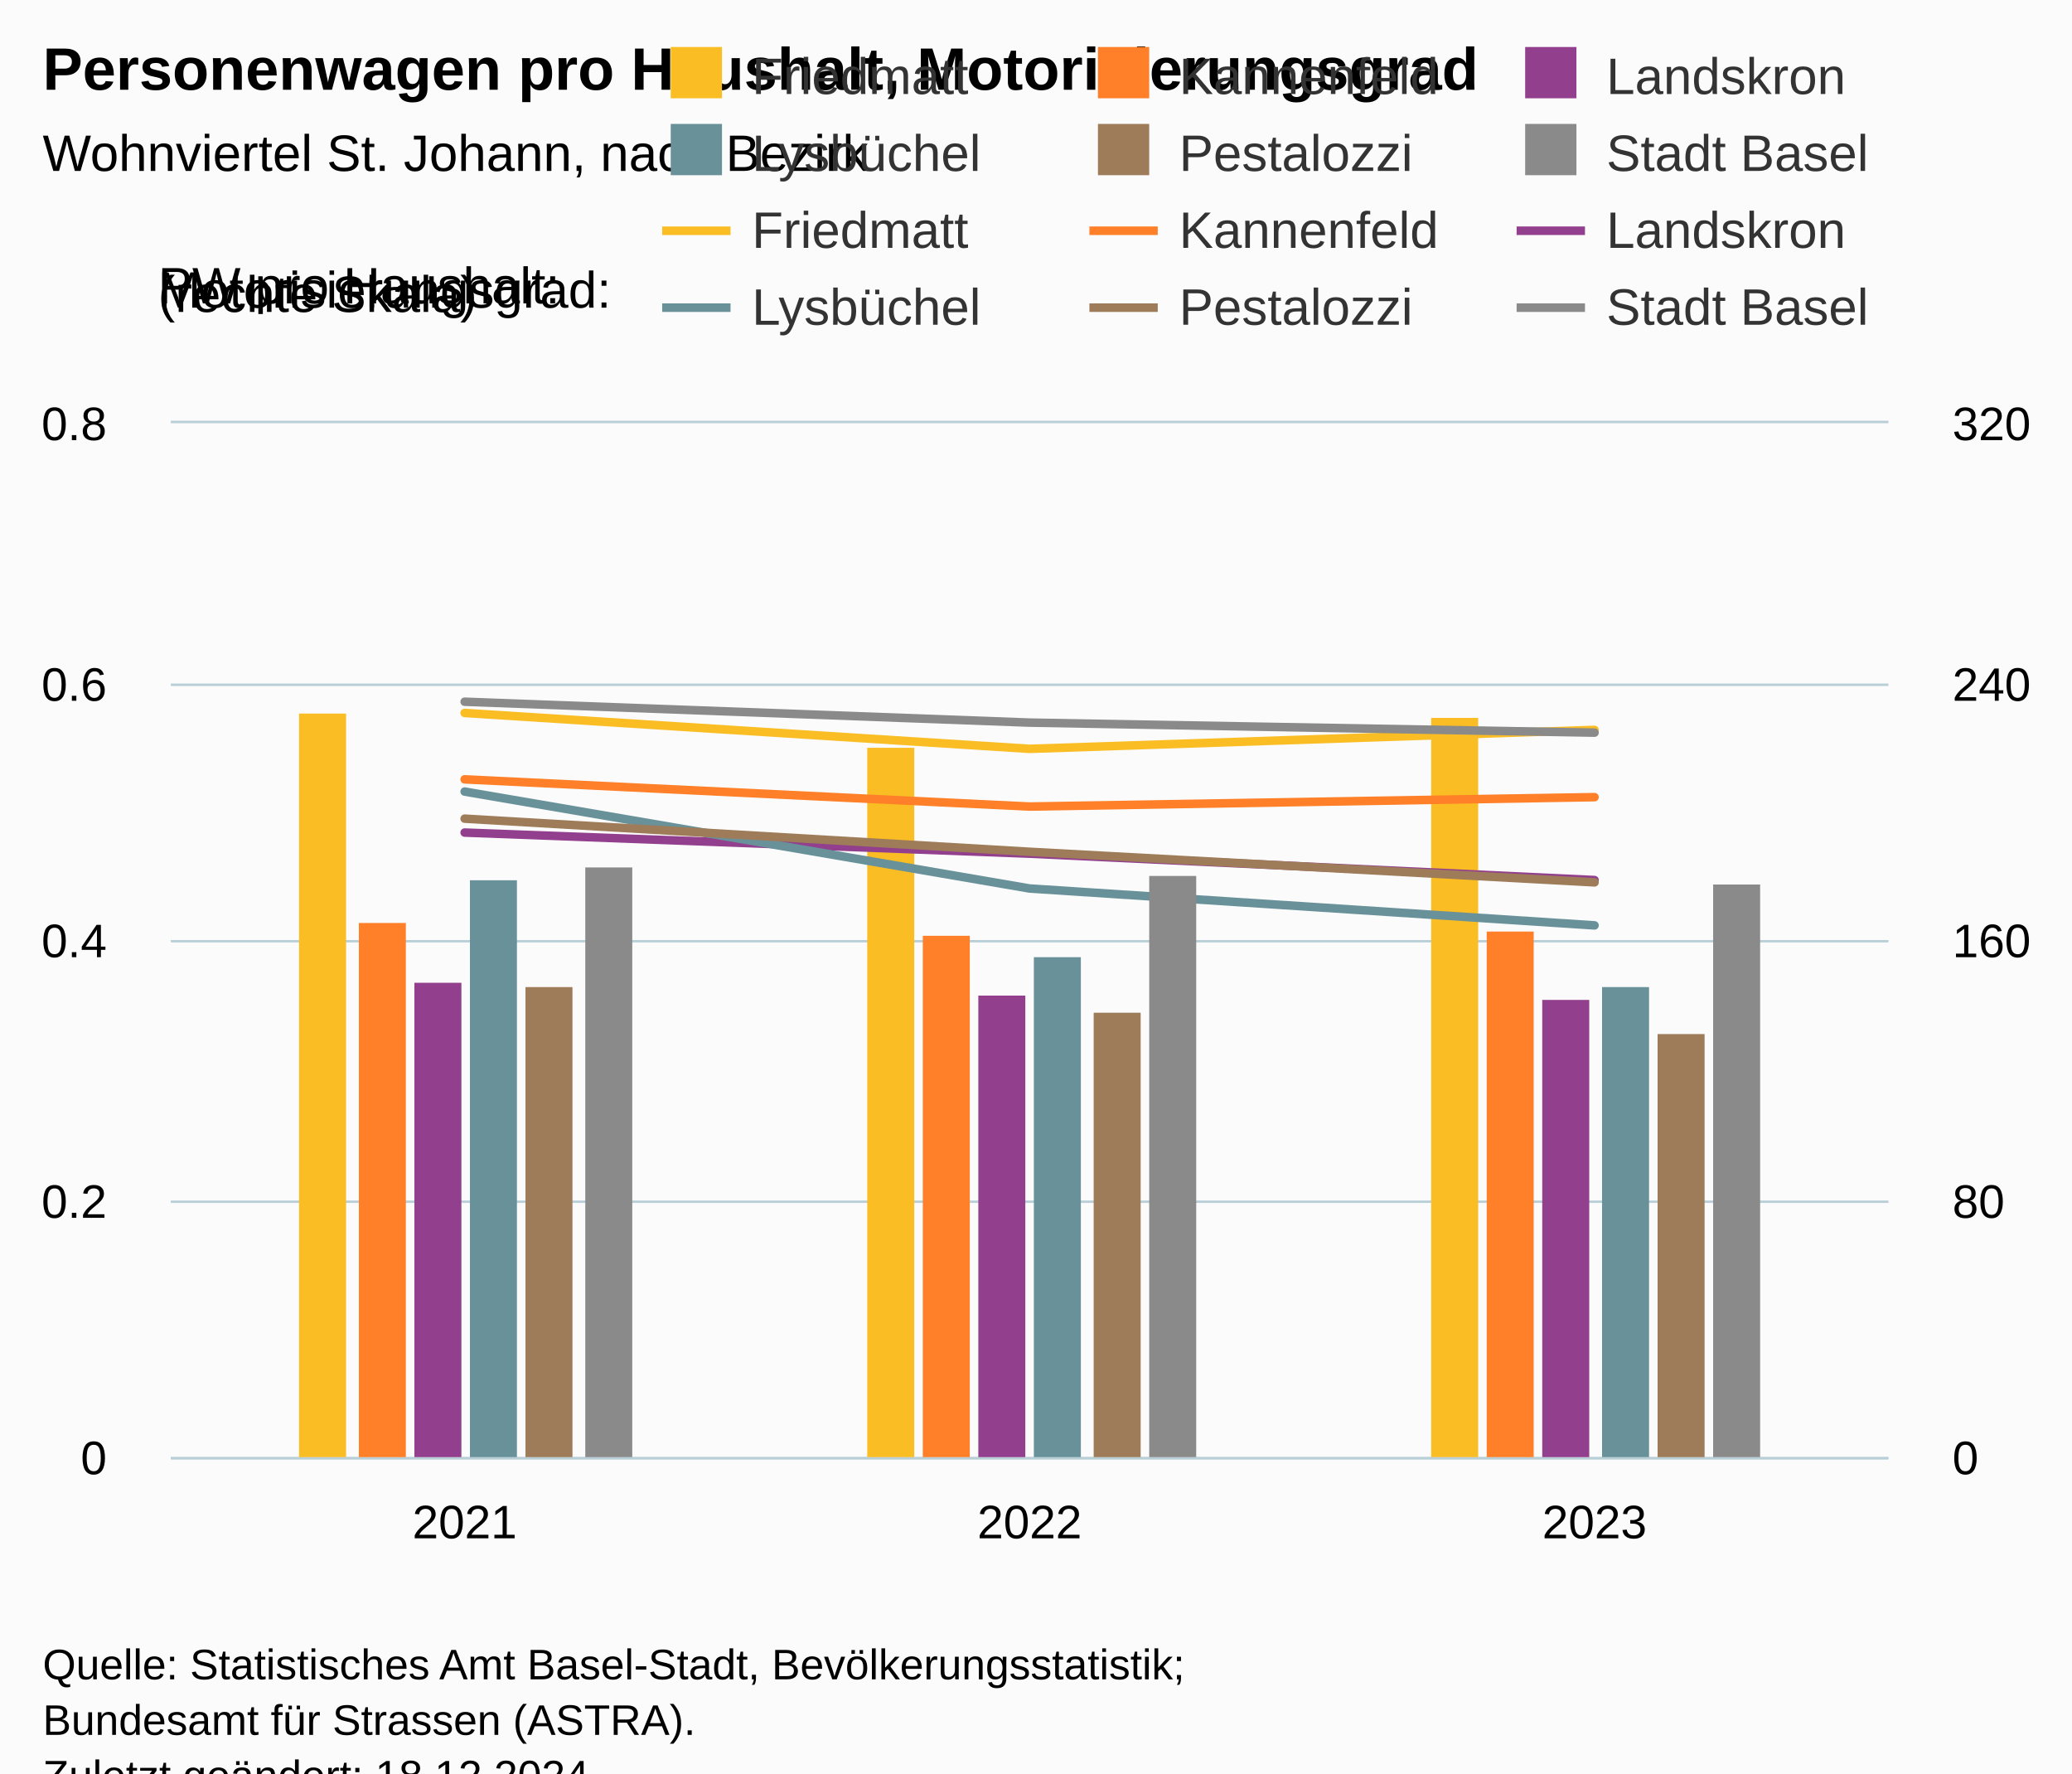
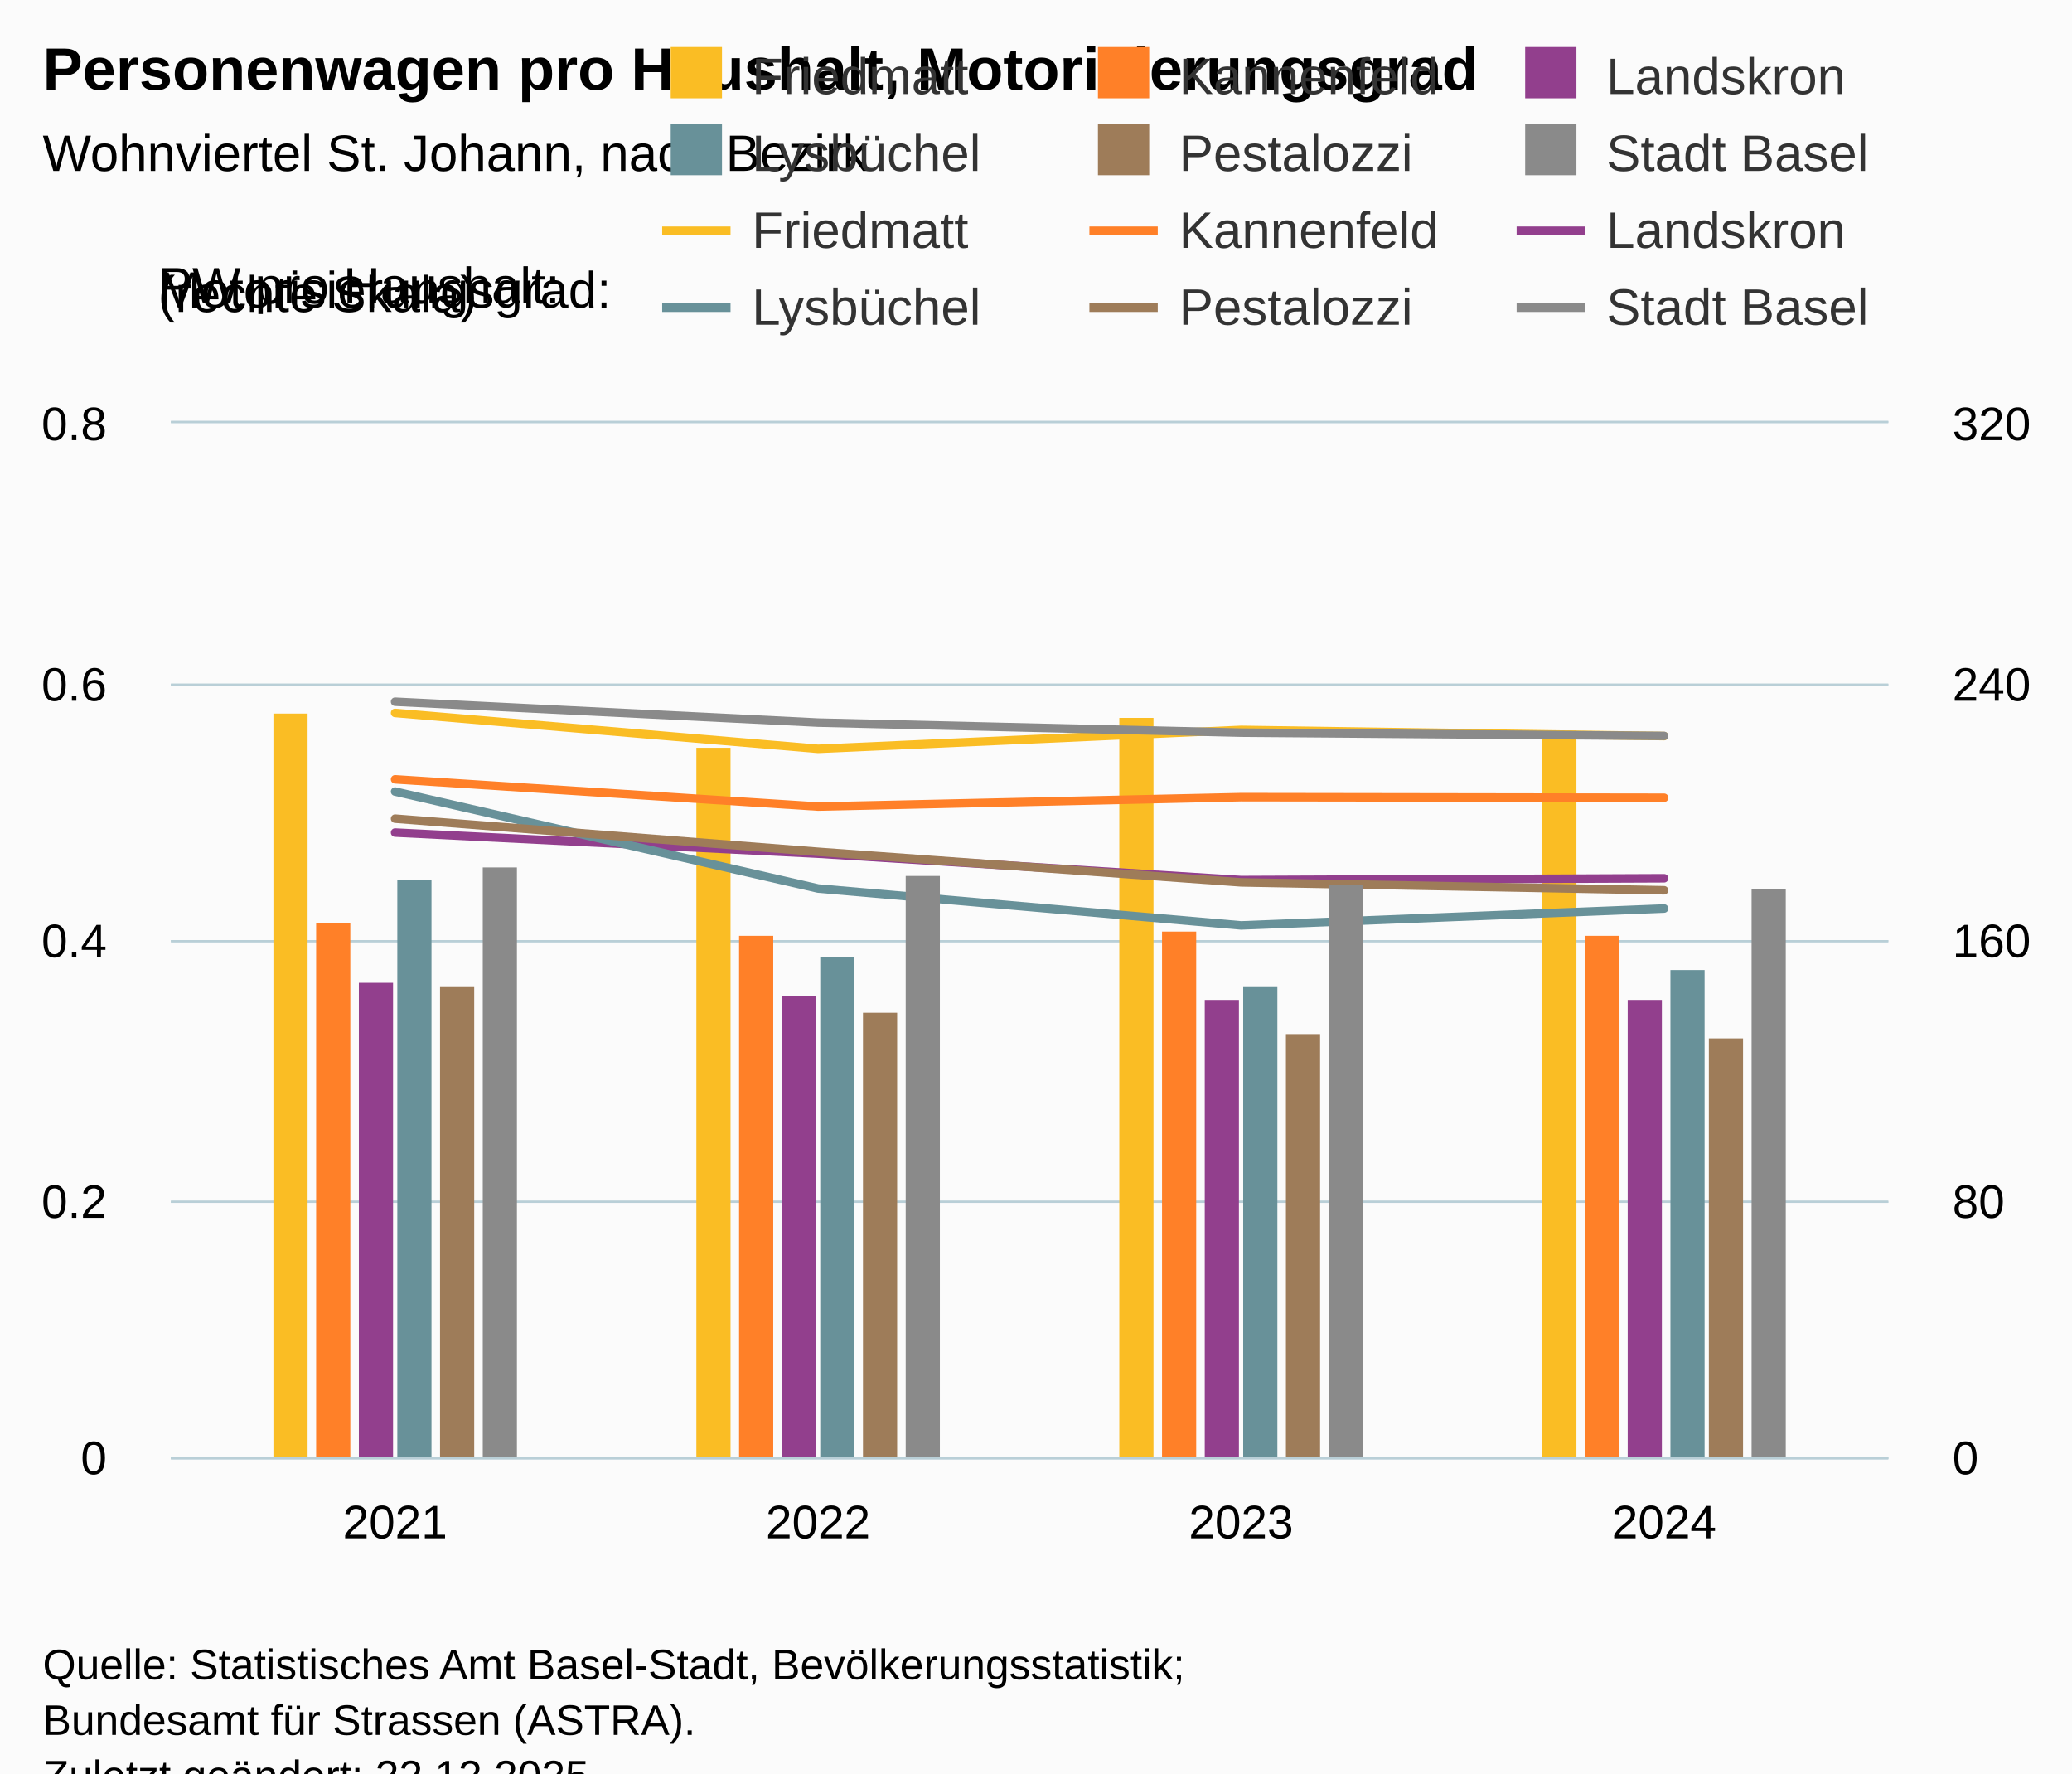
<svg xmlns="http://www.w3.org/2000/svg" version="1.1" class="highcharts-root" style="font-family:Arial;font-size:12px;" viewBox="0 0 485 415">
  <defs>
-     <clipPath id="highcharts-j9lx983-45-">
+     <clipPath id="highcharts-ynzekpo-57-">
      <rect x="0" y="0" width="402" height="242" fill="none" />
    </clipPath>
-     <clipPath id="highcharts-j9lx983-49-">
+     <clipPath id="highcharts-ynzekpo-62-">
      <rect x="0" y="0" width="402" height="242" fill="none" />
    </clipPath>
-     <clipPath id="highcharts-j9lx983-53-">
+     <clipPath id="highcharts-ynzekpo-67-">
      <rect x="0" y="0" width="402" height="242" fill="none" />
    </clipPath>
-     <clipPath id="highcharts-j9lx983-84-">
+     <clipPath id="highcharts-ynzekpo-108-">
      <rect x="40" y="99" width="402" height="242" fill="none" />
    </clipPath>
  </defs>
  <rect fill="#fbfbfb" class="highcharts-background" x="0" y="0" width="485" height="428" rx="0" ry="0" />
  <rect fill="none" class="highcharts-plot-background" x="40" y="99" width="402" height="242" />
  <g class="highcharts-pane-group" data-z-index="0" />
  <g class="highcharts-grid highcharts-xaxis-grid" data-z-index="1">
-     <path fill="none" data-z-index="1" class="highcharts-grid-line" d="M 108.5 99 L 108.5 341" opacity="1" />
-     <path fill="none" data-z-index="1" class="highcharts-grid-line" d="M 240.5 99 L 240.5 341" opacity="1" />
-     <path fill="none" data-z-index="1" class="highcharts-grid-line" d="M 372.5 99 L 372.5 341" opacity="1" />
+     <path fill="none" data-z-index="1" class="highcharts-grid-line" d="M 91.5 99 L 91.5 341" opacity="1" />
+     <path fill="none" data-z-index="1" class="highcharts-grid-line" d="M 190.5 99 L 190.5 341" opacity="1" />
+     <path fill="none" data-z-index="1" class="highcharts-grid-line" d="M 290.5 99 L 290.5 341" opacity="1" />
+     <path fill="none" data-z-index="1" class="highcharts-grid-line" d="M 389.5 99 L 389.5 341" opacity="1" />
  </g>
  <g class="highcharts-grid highcharts-yaxis-grid" data-z-index="1">
    <path fill="none" stroke="#B9CFD7" stroke-width="0.5" data-z-index="1" class="highcharts-grid-line" d="M 40 341.25 L 442 341.25" opacity="1" />
    <path fill="none" stroke="#B9CFD7" stroke-width="0.5" data-z-index="1" class="highcharts-grid-line" d="M 40 281.25 L 442 281.25" opacity="1" />
    <path fill="none" stroke="#B9CFD7" stroke-width="0.5" data-z-index="1" class="highcharts-grid-line" d="M 40 220.25 L 442 220.25" opacity="1" />
    <path fill="none" stroke="#B9CFD7" stroke-width="0.5" data-z-index="1" class="highcharts-grid-line" d="M 40 160.25 L 442 160.25" opacity="1" />
    <path fill="none" stroke="#B9CFD7" stroke-width="0.5" data-z-index="1" class="highcharts-grid-line" d="M 40 98.75 L 442 98.75" opacity="1" />
  </g>
  <g class="highcharts-grid highcharts-yaxis-grid" data-z-index="1">
    <path fill="none" stroke="#B9CFD7" stroke-width="0.5" data-z-index="1" class="highcharts-grid-line" d="M 40 341.25 L 442 341.25" opacity="1" />
    <path fill="none" stroke="#B9CFD7" stroke-width="0.5" data-z-index="1" class="highcharts-grid-line" d="M 40 281.25 L 442 281.25" opacity="1" />
    <path fill="none" stroke="#B9CFD7" stroke-width="0.5" data-z-index="1" class="highcharts-grid-line" d="M 40 220.25 L 442 220.25" opacity="1" />
    <path fill="none" stroke="#B9CFD7" stroke-width="0.5" data-z-index="1" class="highcharts-grid-line" d="M 40 160.25 L 442 160.25" opacity="1" />
    <path fill="none" stroke="#B9CFD7" stroke-width="0.5" data-z-index="1" class="highcharts-grid-line" d="M 40 98.75 L 442 98.75" opacity="1" />
  </g>
  <rect fill="none" class="highcharts-plot-border" data-z-index="1" x="40" y="99" width="402" height="242" />
  <g class="highcharts-axis highcharts-xaxis" data-z-index="2">
    <path fill="none" class="highcharts-axis-line" stroke="#B9CFD7" stroke-width="0.5" data-z-index="7" d="M 40 341.25 L 442 341.25" />
  </g>
  <g class="highcharts-axis highcharts-yaxis" data-z-index="2">
    <path fill="none" class="highcharts-axis-line" data-z-index="7" d="M 40 99 L 40 341" />
  </g>
  <g class="highcharts-axis highcharts-yaxis" data-z-index="2">
    <path fill="none" class="highcharts-axis-line" data-z-index="7" d="M 442 99 L 442 341" />
  </g>
  <g class="highcharts-series-group" data-z-index="3">
-     <g class="highcharts-series highcharts-series-0 highcharts-column-series" data-z-index="0.1" opacity="1" transform="translate(40,99) scale(1 1)" clip-path="url(#highcharts-j9lx983-49-)">
-       <rect x="30" y="68" width="11" height="175" fill="#FABD24" opacity="1" class="highcharts-point" />
-       <rect x="163" y="76" width="11" height="167" fill="#FABD24" opacity="1" class="highcharts-point" />
-       <rect x="295" y="69" width="11" height="174" fill="#FABD24" opacity="1" class="highcharts-point" />
+     <g class="highcharts-series highcharts-series-0 highcharts-column-series" data-z-index="0.1" opacity="1" transform="translate(40,99) scale(1 1)" clip-path="url(#highcharts-ynzekpo-62-)">
+       <rect x="24" y="68" width="8" height="175" fill="#FABD24" opacity="1" class="highcharts-point" />
+       <rect x="123" y="76" width="8" height="167" fill="#FABD24" opacity="1" class="highcharts-point" />
+       <rect x="222" y="69" width="8" height="174" fill="#FABD24" opacity="1" class="highcharts-point" />
+       <rect x="321" y="72" width="8" height="171" fill="#FABD24" opacity="1" class="highcharts-point" />
    </g>
    <g class="highcharts-markers highcharts-series-0 highcharts-column-series" data-z-index="0.1" opacity="1" transform="translate(40,99) scale(1 1)" clip-path="none" />
-     <g class="highcharts-series highcharts-series-1 highcharts-line-series" data-z-index="0.1" opacity="1" transform="translate(40,99) scale(1 1)" clip-path="url(#highcharts-j9lx983-53-)">
-       <path fill="none" d="M 68.763 67.848 L 201 76.249 L 333.237 71.814" class="highcharts-graph" data-z-index="1" stroke="#FABD24" stroke-width="2" stroke-linejoin="round" stroke-linecap="round" />
+     <g class="highcharts-series highcharts-series-1 highcharts-line-series" data-z-index="0.1" opacity="1" transform="translate(40,99) scale(1 1)" clip-path="url(#highcharts-ynzekpo-67-)">
+       <path fill="none" d="M 52.478 67.848 L 151.493 76.249 L 250.507 71.814 L 349.522 73.266" class="highcharts-graph" data-z-index="1" stroke="#FABD24" stroke-width="2" stroke-linejoin="round" stroke-linecap="round" />
    </g>
    <g class="highcharts-markers highcharts-series-1 highcharts-line-series" data-z-index="0.1" opacity="1" transform="translate(40,99) scale(1 1)" clip-path="none" />
-     <g class="highcharts-series highcharts-series-2 highcharts-column-series" data-z-index="0.1" opacity="1" transform="translate(40,99) scale(1 1)" clip-path="url(#highcharts-j9lx983-49-)">
-       <rect x="44" y="117" width="11" height="126" fill="#FF8028" opacity="1" class="highcharts-point" />
-       <rect x="176" y="120" width="11" height="123" fill="#FF8028" opacity="1" class="highcharts-point" />
-       <rect x="308" y="119" width="11" height="124" fill="#FF8028" opacity="1" class="highcharts-point" />
+     <g class="highcharts-series highcharts-series-2 highcharts-column-series" data-z-index="0.1" opacity="1" transform="translate(40,99) scale(1 1)" clip-path="url(#highcharts-ynzekpo-62-)">
+       <rect x="34" y="117" width="8" height="126" fill="#FF8028" opacity="1" class="highcharts-point" />
+       <rect x="133" y="120" width="8" height="123" fill="#FF8028" opacity="1" class="highcharts-point" />
+       <rect x="232" y="119" width="8" height="124" fill="#FF8028" opacity="1" class="highcharts-point" />
+       <rect x="331" y="120" width="8" height="123" fill="#FF8028" opacity="1" class="highcharts-point" />
    </g>
    <g class="highcharts-markers highcharts-series-2 highcharts-column-series" data-z-index="0.1" opacity="1" transform="translate(40,99) scale(1 1)" clip-path="none" />
-     <g class="highcharts-series highcharts-series-3 highcharts-line-series" data-z-index="0.1" opacity="1" transform="translate(40,99) scale(1 1)" clip-path="url(#highcharts-j9lx983-53-)">
-       <path fill="none" d="M 68.763 83.387 L 201 89.753 L 333.237 87.552" class="highcharts-graph" data-z-index="1" stroke="#FF8028" stroke-width="2" stroke-linejoin="round" stroke-linecap="round" />
+     <g class="highcharts-series highcharts-series-3 highcharts-line-series" data-z-index="0.1" opacity="1" transform="translate(40,99) scale(1 1)" clip-path="url(#highcharts-ynzekpo-67-)">
+       <path fill="none" d="M 52.478 83.387 L 151.493 89.753 L 250.507 87.552 L 349.522 87.696" class="highcharts-graph" data-z-index="1" stroke="#FF8028" stroke-width="2" stroke-linejoin="round" stroke-linecap="round" />
    </g>
    <g class="highcharts-markers highcharts-series-3 highcharts-line-series" data-z-index="0.1" opacity="1" transform="translate(40,99) scale(1 1)" clip-path="none" />
-     <g class="highcharts-series highcharts-series-4 highcharts-column-series" data-z-index="0.1" opacity="1" transform="translate(40,99) scale(1 1)" clip-path="url(#highcharts-j9lx983-49-)">
-       <rect x="57" y="131" width="11" height="112" fill="#923F8D" opacity="1" class="highcharts-point" />
-       <rect x="189" y="134" width="11" height="109" fill="#923F8D" opacity="1" class="highcharts-point" />
-       <rect x="321" y="135" width="11" height="108" fill="#923F8D" opacity="1" class="highcharts-point" />
+     <g class="highcharts-series highcharts-series-4 highcharts-column-series" data-z-index="0.1" opacity="1" transform="translate(40,99) scale(1 1)" clip-path="url(#highcharts-ynzekpo-62-)">
+       <rect x="44" y="131" width="8" height="112" fill="#923F8D" opacity="1" class="highcharts-point" />
+       <rect x="143" y="134" width="8" height="109" fill="#923F8D" opacity="1" class="highcharts-point" />
+       <rect x="242" y="135" width="8" height="108" fill="#923F8D" opacity="1" class="highcharts-point" />
+       <rect x="341" y="135" width="8" height="108" fill="#923F8D" opacity="1" class="highcharts-point" />
    </g>
    <g class="highcharts-markers highcharts-series-4 highcharts-column-series" data-z-index="0.1" opacity="1" transform="translate(40,99) scale(1 1)" clip-path="none" />
-     <g class="highcharts-series highcharts-series-5 highcharts-line-series" data-z-index="0.1" opacity="1" transform="translate(40,99) scale(1 1)" clip-path="url(#highcharts-j9lx983-53-)">
-       <path fill="none" d="M 68.763 95.843 L 201 100.779 L 333.237 106.956" class="highcharts-graph" data-z-index="1" stroke="#923F8D" stroke-width="2" stroke-linejoin="round" stroke-linecap="round" />
+     <g class="highcharts-series highcharts-series-5 highcharts-line-series" data-z-index="0.1" opacity="1" transform="translate(40,99) scale(1 1)" clip-path="url(#highcharts-ynzekpo-67-)">
+       <path fill="none" d="M 52.478 95.843 L 151.493 100.779 L 250.507 106.956 L 349.522 106.535" class="highcharts-graph" data-z-index="1" stroke="#923F8D" stroke-width="2" stroke-linejoin="round" stroke-linecap="round" />
    </g>
    <g class="highcharts-markers highcharts-series-5 highcharts-line-series" data-z-index="0.1" opacity="1" transform="translate(40,99) scale(1 1)" clip-path="none" />
-     <g class="highcharts-series highcharts-series-6 highcharts-column-series" data-z-index="0.1" opacity="1" transform="translate(40,99) scale(1 1)" clip-path="url(#highcharts-j9lx983-49-)">
-       <rect x="70" y="107" width="11" height="136" fill="#689199" opacity="1" class="highcharts-point" />
-       <rect x="202" y="125" width="11" height="118" fill="#689199" opacity="1" class="highcharts-point" />
-       <rect x="335" y="132" width="11" height="111" fill="#689199" opacity="1" class="highcharts-point" />
+     <g class="highcharts-series highcharts-series-6 highcharts-column-series" data-z-index="0.1" opacity="1" transform="translate(40,99) scale(1 1)" clip-path="url(#highcharts-ynzekpo-62-)">
+       <rect x="53" y="107" width="8" height="136" fill="#689199" opacity="1" class="highcharts-point" />
+       <rect x="152" y="125" width="8" height="118" fill="#689199" opacity="1" class="highcharts-point" />
+       <rect x="251" y="132" width="8" height="111" fill="#689199" opacity="1" class="highcharts-point" />
+       <rect x="351" y="128" width="8" height="115" fill="#689199" opacity="1" class="highcharts-point" />
    </g>
    <g class="highcharts-markers highcharts-series-6 highcharts-column-series" data-z-index="0.1" opacity="1" transform="translate(40,99) scale(1 1)" clip-path="none" />
-     <g class="highcharts-series highcharts-series-7 highcharts-line-series" data-z-index="0.1" opacity="1" transform="translate(40,99) scale(1 1)" clip-path="url(#highcharts-j9lx983-53-)">
-       <path fill="none" d="M 68.763 86.248 L 201 108.932 L 333.237 117.564" class="highcharts-graph" data-z-index="1" stroke="#689199" stroke-width="2" stroke-linejoin="round" stroke-linecap="round" />
+     <g class="highcharts-series highcharts-series-7 highcharts-line-series" data-z-index="0.1" opacity="1" transform="translate(40,99) scale(1 1)" clip-path="url(#highcharts-ynzekpo-67-)">
+       <path fill="none" d="M 52.478 86.248 L 151.493 108.932 L 250.507 117.564 L 349.522 113.611" class="highcharts-graph" data-z-index="1" stroke="#689199" stroke-width="2" stroke-linejoin="round" stroke-linecap="round" />
    </g>
    <g class="highcharts-markers highcharts-series-7 highcharts-line-series" data-z-index="0.1" opacity="1" transform="translate(40,99) scale(1 1)" clip-path="none" />
-     <g class="highcharts-series highcharts-series-8 highcharts-column-series" data-z-index="0.1" opacity="1" transform="translate(40,99) scale(1 1)" clip-path="url(#highcharts-j9lx983-49-)">
-       <rect x="83" y="132" width="11" height="111" fill="#9E7C59" opacity="1" class="highcharts-point" />
-       <rect x="216" y="138" width="11" height="105" fill="#9E7C59" opacity="1" class="highcharts-point" />
-       <rect x="348" y="143" width="11" height="100" fill="#9E7C59" opacity="1" class="highcharts-point" />
+     <g class="highcharts-series highcharts-series-8 highcharts-column-series" data-z-index="0.1" opacity="1" transform="translate(40,99) scale(1 1)" clip-path="url(#highcharts-ynzekpo-62-)">
+       <rect x="63" y="132" width="8" height="111" fill="#9E7C59" opacity="1" class="highcharts-point" />
+       <rect x="162" y="138" width="8" height="105" fill="#9E7C59" opacity="1" class="highcharts-point" />
+       <rect x="261" y="143" width="8" height="100" fill="#9E7C59" opacity="1" class="highcharts-point" />
+       <rect x="360" y="144" width="8" height="99" fill="#9E7C59" opacity="1" class="highcharts-point" />
    </g>
    <g class="highcharts-markers highcharts-series-8 highcharts-column-series" data-z-index="0.1" opacity="1" transform="translate(40,99) scale(1 1)" clip-path="none" />
-     <g class="highcharts-series highcharts-series-9 highcharts-line-series" data-z-index="0.1" opacity="1" transform="translate(40,99) scale(1 1)" clip-path="url(#highcharts-j9lx983-53-)">
-       <path fill="none" d="M 68.763 92.585 L 201 100.339 L 333.237 107.493" class="highcharts-graph" data-z-index="1" stroke="#9E7C59" stroke-width="2" stroke-linejoin="round" stroke-linecap="round" />
+     <g class="highcharts-series highcharts-series-9 highcharts-line-series" data-z-index="0.1" opacity="1" transform="translate(40,99) scale(1 1)" clip-path="url(#highcharts-ynzekpo-67-)">
+       <path fill="none" d="M 52.478 92.585 L 151.493 100.339 L 250.507 107.493 L 349.522 109.342" class="highcharts-graph" data-z-index="1" stroke="#9E7C59" stroke-width="2" stroke-linejoin="round" stroke-linecap="round" />
    </g>
    <g class="highcharts-markers highcharts-series-9 highcharts-line-series" data-z-index="0.1" opacity="1" transform="translate(40,99) scale(1 1)" clip-path="none" />
-     <g class="highcharts-series highcharts-series-10 highcharts-column-series" data-z-index="0.1" opacity="1" transform="translate(40,99) scale(1 1)" clip-path="url(#highcharts-j9lx983-49-)">
-       <rect x="97" y="104" width="11" height="139" fill="#8A8A8A" opacity="1" class="highcharts-point" />
-       <rect x="229" y="106" width="11" height="137" fill="#8A8A8A" opacity="1" class="highcharts-point" />
-       <rect x="361" y="108" width="11" height="135" fill="#8A8A8A" opacity="1" class="highcharts-point" />
+     <g class="highcharts-series highcharts-series-10 highcharts-column-series" data-z-index="0.1" opacity="1" transform="translate(40,99) scale(1 1)" clip-path="url(#highcharts-ynzekpo-62-)">
+       <rect x="73" y="104" width="8" height="139" fill="#8A8A8A" opacity="1" class="highcharts-point" />
+       <rect x="172" y="106" width="8" height="137" fill="#8A8A8A" opacity="1" class="highcharts-point" />
+       <rect x="271" y="108" width="8" height="135" fill="#8A8A8A" opacity="1" class="highcharts-point" />
+       <rect x="370" y="109" width="8" height="134" fill="#8A8A8A" opacity="1" class="highcharts-point" />
    </g>
    <g class="highcharts-markers highcharts-series-10 highcharts-column-series" data-z-index="0.1" opacity="1" transform="translate(40,99) scale(1 1)" clip-path="none" />
-     <g class="highcharts-series highcharts-series-11 highcharts-line-series" data-z-index="0.1" opacity="1" transform="translate(40,99) scale(1 1)" clip-path="url(#highcharts-j9lx983-53-)">
-       <path fill="none" d="M 68.763 65.22 L 201 70.108 L 333.237 72.456" class="highcharts-graph" data-z-index="1" stroke="#8A8A8A" stroke-width="2" stroke-linejoin="round" stroke-linecap="round" />
+     <g class="highcharts-series highcharts-series-11 highcharts-line-series" data-z-index="0.1" opacity="1" transform="translate(40,99) scale(1 1)" clip-path="url(#highcharts-ynzekpo-67-)">
+       <path fill="none" d="M 52.478 65.22 L 151.493 70.108 L 250.507 72.456 L 349.522 73.225" class="highcharts-graph" data-z-index="1" stroke="#8A8A8A" stroke-width="2" stroke-linejoin="round" stroke-linecap="round" />
    </g>
    <g class="highcharts-markers highcharts-series-11 highcharts-line-series" data-z-index="0.1" opacity="1" transform="translate(40,99) scale(1 1)" clip-path="none" />
  </g>
  <text x="10" text-anchor="start" class="highcharts-title" data-z-index="4" style="color:#000000;font-size:14px;font-weight:bold;fill:#000000;" y="21">
    <tspan>Personenwagen pro Haushalt, Motorisierungsgrad</tspan>
  </text>
  <text x="10" text-anchor="start" class="highcharts-subtitle" data-z-index="4" style="color:#000000;font-size:12px;font-weight:normal;fill:#000000;" y="40">
    <tspan>Wohnviertel St. Johann, nach Bezirk</tspan>
  </text>
  <text x="10" text-anchor="start" class="highcharts-caption" data-z-index="4" style="color:#666666;fill:#666666;" y="375" />
  <g class="highcharts-legend" data-z-index="7" transform="translate(147,-19)">
    <rect fill="none" class="highcharts-legend-box" rx="0" ry="0" x="0" y="0" width="358" height="106" visibility="visible" />
    <g data-z-index="1" transform="translate(0,23)">
      <g>
        <g class="highcharts-legend-item highcharts-column-series highcharts-color-undefined highcharts-series-0" data-z-index="1" transform="translate(8,3)">
          <text x="21" style="color:#333333;cursor:pointer;font-size:12px;font-weight:normal;white-space:nowrap;fill:#333333;" text-anchor="start" data-z-index="2" y="15">
            <tspan>Friedmatt</tspan>
          </text>
          <rect x="2" y="4" width="12" height="12" fill="#FABD24" class="highcharts-point" data-z-index="3" />
        </g>
        <g class="highcharts-legend-item highcharts-column-series highcharts-color-undefined highcharts-series-2" data-z-index="1" transform="translate(108,3)">
          <text x="21" y="15" style="color:#333333;cursor:pointer;font-size:12px;font-weight:normal;white-space:nowrap;fill:#333333;" text-anchor="start" data-z-index="2">
            <tspan>Kannenfeld</tspan>
          </text>
          <rect x="2" y="4" width="12" height="12" fill="#FF8028" class="highcharts-point" data-z-index="3" />
        </g>
        <g class="highcharts-legend-item highcharts-column-series highcharts-color-undefined highcharts-series-4" data-z-index="1" transform="translate(208,3)">
          <text x="21" y="15" style="color:#333333;cursor:pointer;font-size:12px;font-weight:normal;white-space:nowrap;fill:#333333;" text-anchor="start" data-z-index="2">
            <tspan>Landskron</tspan>
          </text>
          <rect x="2" y="4" width="12" height="12" fill="#923F8D" class="highcharts-point" data-z-index="3" />
        </g>
        <g class="highcharts-legend-item highcharts-column-series highcharts-color-undefined highcharts-series-6" data-z-index="1" transform="translate(8,21)">
          <text x="21" y="15" style="color:#333333;cursor:pointer;font-size:12px;font-weight:normal;white-space:nowrap;fill:#333333;" text-anchor="start" data-z-index="2">
            <tspan>Lysbüchel</tspan>
          </text>
          <rect x="2" y="4" width="12" height="12" fill="#689199" class="highcharts-point" data-z-index="3" />
        </g>
        <g class="highcharts-legend-item highcharts-column-series highcharts-color-undefined highcharts-series-8" data-z-index="1" transform="translate(108,21)">
          <text x="21" y="15" style="color:#333333;cursor:pointer;font-size:12px;font-weight:normal;white-space:nowrap;fill:#333333;" text-anchor="start" data-z-index="2">
            <tspan>Pestalozzi</tspan>
          </text>
          <rect x="2" y="4" width="12" height="12" fill="#9E7C59" class="highcharts-point" data-z-index="3" />
        </g>
        <g class="highcharts-legend-item highcharts-column-series highcharts-color-undefined highcharts-series-10" data-z-index="1" transform="translate(208,21)">
          <text x="21" y="15" style="color:#333333;cursor:pointer;font-size:12px;font-weight:normal;white-space:nowrap;fill:#333333;" text-anchor="start" data-z-index="2">
            <tspan>Stadt Basel</tspan>
          </text>
          <rect x="2" y="4" width="12" height="12" fill="#8A8A8A" class="highcharts-point" data-z-index="3" />
        </g>
        <g class="highcharts-legend-item highcharts-line-series highcharts-color-undefined highcharts-series-1" data-z-index="1" transform="translate(8,39)">
          <path fill="none" d="M 0 11 L 16 11" class="highcharts-graph" stroke="#FABD24" stroke-width="2" />
          <text x="21" y="15" style="color:#333333;cursor:pointer;font-size:12px;font-weight:normal;white-space:nowrap;fill:#333333;" text-anchor="start" data-z-index="2">
            <tspan>Friedmatt</tspan>
          </text>
        </g>
        <g class="highcharts-legend-item highcharts-line-series highcharts-color-undefined highcharts-series-3" data-z-index="1" transform="translate(108,39)">
          <path fill="none" d="M 0 11 L 16 11" class="highcharts-graph" stroke="#FF8028" stroke-width="2" />
          <text x="21" y="15" style="color:#333333;cursor:pointer;font-size:12px;font-weight:normal;white-space:nowrap;fill:#333333;" text-anchor="start" data-z-index="2">
            <tspan>Kannenfeld</tspan>
          </text>
        </g>
        <g class="highcharts-legend-item highcharts-line-series highcharts-color-undefined highcharts-series-5" data-z-index="1" transform="translate(208,39)">
          <path fill="none" d="M 0 11 L 16 11" class="highcharts-graph" stroke="#923F8D" stroke-width="2" />
          <text x="21" y="15" style="color:#333333;cursor:pointer;font-size:12px;font-weight:normal;white-space:nowrap;fill:#333333;" text-anchor="start" data-z-index="2">
            <tspan>Landskron</tspan>
          </text>
        </g>
        <g class="highcharts-legend-item highcharts-line-series highcharts-color-undefined highcharts-series-7" data-z-index="1" transform="translate(8,57)">
          <path fill="none" d="M 0 11 L 16 11" class="highcharts-graph" stroke="#689199" stroke-width="2" />
          <text x="21" y="15" style="color:#333333;cursor:pointer;font-size:12px;font-weight:normal;white-space:nowrap;fill:#333333;" text-anchor="start" data-z-index="2">
            <tspan>Lysbüchel</tspan>
          </text>
        </g>
        <g class="highcharts-legend-item highcharts-line-series highcharts-color-undefined highcharts-series-9" data-z-index="1" transform="translate(108,57)">
          <path fill="none" d="M 0 11 L 16 11" class="highcharts-graph" stroke="#9E7C59" stroke-width="2" />
          <text x="21" y="15" style="color:#333333;cursor:pointer;font-size:12px;font-weight:normal;white-space:nowrap;fill:#333333;" text-anchor="start" data-z-index="2">
            <tspan>Pestalozzi</tspan>
          </text>
        </g>
        <g class="highcharts-legend-item highcharts-line-series highcharts-color-undefined highcharts-series-11" data-z-index="1" transform="translate(208,57)">
          <path fill="none" d="M 0 11 L 16 11" class="highcharts-graph" stroke="#8A8A8A" stroke-width="2" />
          <text x="21" y="15" style="color:#333333;cursor:pointer;font-size:12px;font-weight:normal;white-space:nowrap;fill:#333333;" text-anchor="start" data-z-index="2">
            <tspan>Stadt Basel</tspan>
          </text>
        </g>
      </g>
    </g>
    <g class="highcharts-label highcharts-legend-title" data-z-index="1" transform="translate(-113,75)">
      <text x="3" data-z-index="1" style="font-weight:normal;line-height:1.4;" y="15">
        <tspan>PW pro Haushalt:</tspan>
        <tspan x="3" dy="1">Motorisierungsgrad:</tspan>
        <tspan x="3" dy="1">(rechte Skala)</tspan>
      </text>
    </g>
  </g>
  <g class="highcharts-axis-labels highcharts-xaxis-labels" data-z-index="7">
-     <text x="108.763" style="color:#000000;cursor:default;font-size:11px;fill:#000000;" text-anchor="middle" transform="translate(0,0)" y="360" opacity="1">2021</text>
-     <text x="241" style="color:#000000;cursor:default;font-size:11px;fill:#000000;" text-anchor="middle" transform="translate(0,0)" y="360" opacity="1">2022</text>
-     <text x="373.237" style="color:#000000;cursor:default;font-size:11px;fill:#000000;" text-anchor="middle" transform="translate(0,0)" y="360" opacity="1">2023</text>
+     <text x="92.478" style="color:#000000;cursor:default;font-size:11px;fill:#000000;" text-anchor="middle" transform="translate(0,0)" y="360" opacity="1">2021</text>
+     <text x="191.493" style="color:#000000;cursor:default;font-size:11px;fill:#000000;" text-anchor="middle" transform="translate(0,0)" y="360" opacity="1">2022</text>
+     <text x="290.507" style="color:#000000;cursor:default;font-size:11px;fill:#000000;" text-anchor="middle" transform="translate(0,0)" y="360" opacity="1">2023</text>
+     <text x="389.522" style="color:#000000;cursor:default;font-size:11px;fill:#000000;" text-anchor="middle" transform="translate(0,0)" y="360" opacity="1">2024</text>
  </g>
  <g class="highcharts-axis-labels highcharts-yaxis-labels" data-z-index="7">
    <text x="25" style="color:#000000;cursor:default;font-size:11px;fill:#000000;" text-anchor="end" transform="translate(0,0)" y="345" opacity="1">0</text>
    <text x="25" style="color:#000000;cursor:default;font-size:11px;fill:#000000;" text-anchor="end" transform="translate(0,0)" y="285" opacity="1">0.2</text>
    <text x="25" style="color:#000000;cursor:default;font-size:11px;fill:#000000;" text-anchor="end" transform="translate(0,0)" y="224" opacity="1">0.4</text>
    <text x="25" style="color:#000000;cursor:default;font-size:11px;fill:#000000;" text-anchor="end" transform="translate(0,0)" y="164" opacity="1">0.6</text>
    <text x="25" style="color:#000000;cursor:default;font-size:11px;fill:#000000;" text-anchor="end" transform="translate(0,0)" y="103" opacity="1">0.8</text>
  </g>
  <g class="highcharts-axis-labels highcharts-yaxis-labels" data-z-index="7">
    <text x="457" style="color:#000000;cursor:default;font-size:11px;fill:#000000;" text-anchor="start" transform="translate(0,0)" y="345" opacity="1">0</text>
    <text x="457" style="color:#000000;cursor:default;font-size:11px;fill:#000000;" text-anchor="start" transform="translate(0,0)" y="285" opacity="1">80</text>
    <text x="457" style="color:#000000;cursor:default;font-size:11px;fill:#000000;" text-anchor="start" transform="translate(0,0)" y="224" opacity="1">160</text>
    <text x="457" style="color:#000000;cursor:default;font-size:11px;fill:#000000;" text-anchor="start" transform="translate(0,0)" y="164" opacity="1">240</text>
    <text x="457" style="color:#000000;cursor:default;font-size:11px;fill:#000000;" text-anchor="start" transform="translate(0,0)" y="103" opacity="1">320</text>
  </g>
  <text x="10" class="highcharts-credits" text-anchor="start" data-z-index="8" style="cursor:default;color:#000000;font-size:10px;fill:#000000;" y="393">
    <tspan>Quelle: Statistisches Amt Basel-Stadt, Bevölkerungsstatistik;</tspan>
    <tspan x="10" dy="13">Bundesamt für Strassen (ASTRA).</tspan>
-     <tspan x="10" dy="13">Zuletzt geändert: 18.12.2024</tspan>
+     <tspan x="10" dy="13">Zuletzt geändert: 22.12.2025</tspan>
  </text>
-   <g class="highcharts-control-points" data-z-index="99" clip-path="url(#highcharts-j9lx983-84-)" />
+   <g class="highcharts-control-points" data-z-index="99" clip-path="url(#highcharts-ynzekpo-108-)" />
</svg>
